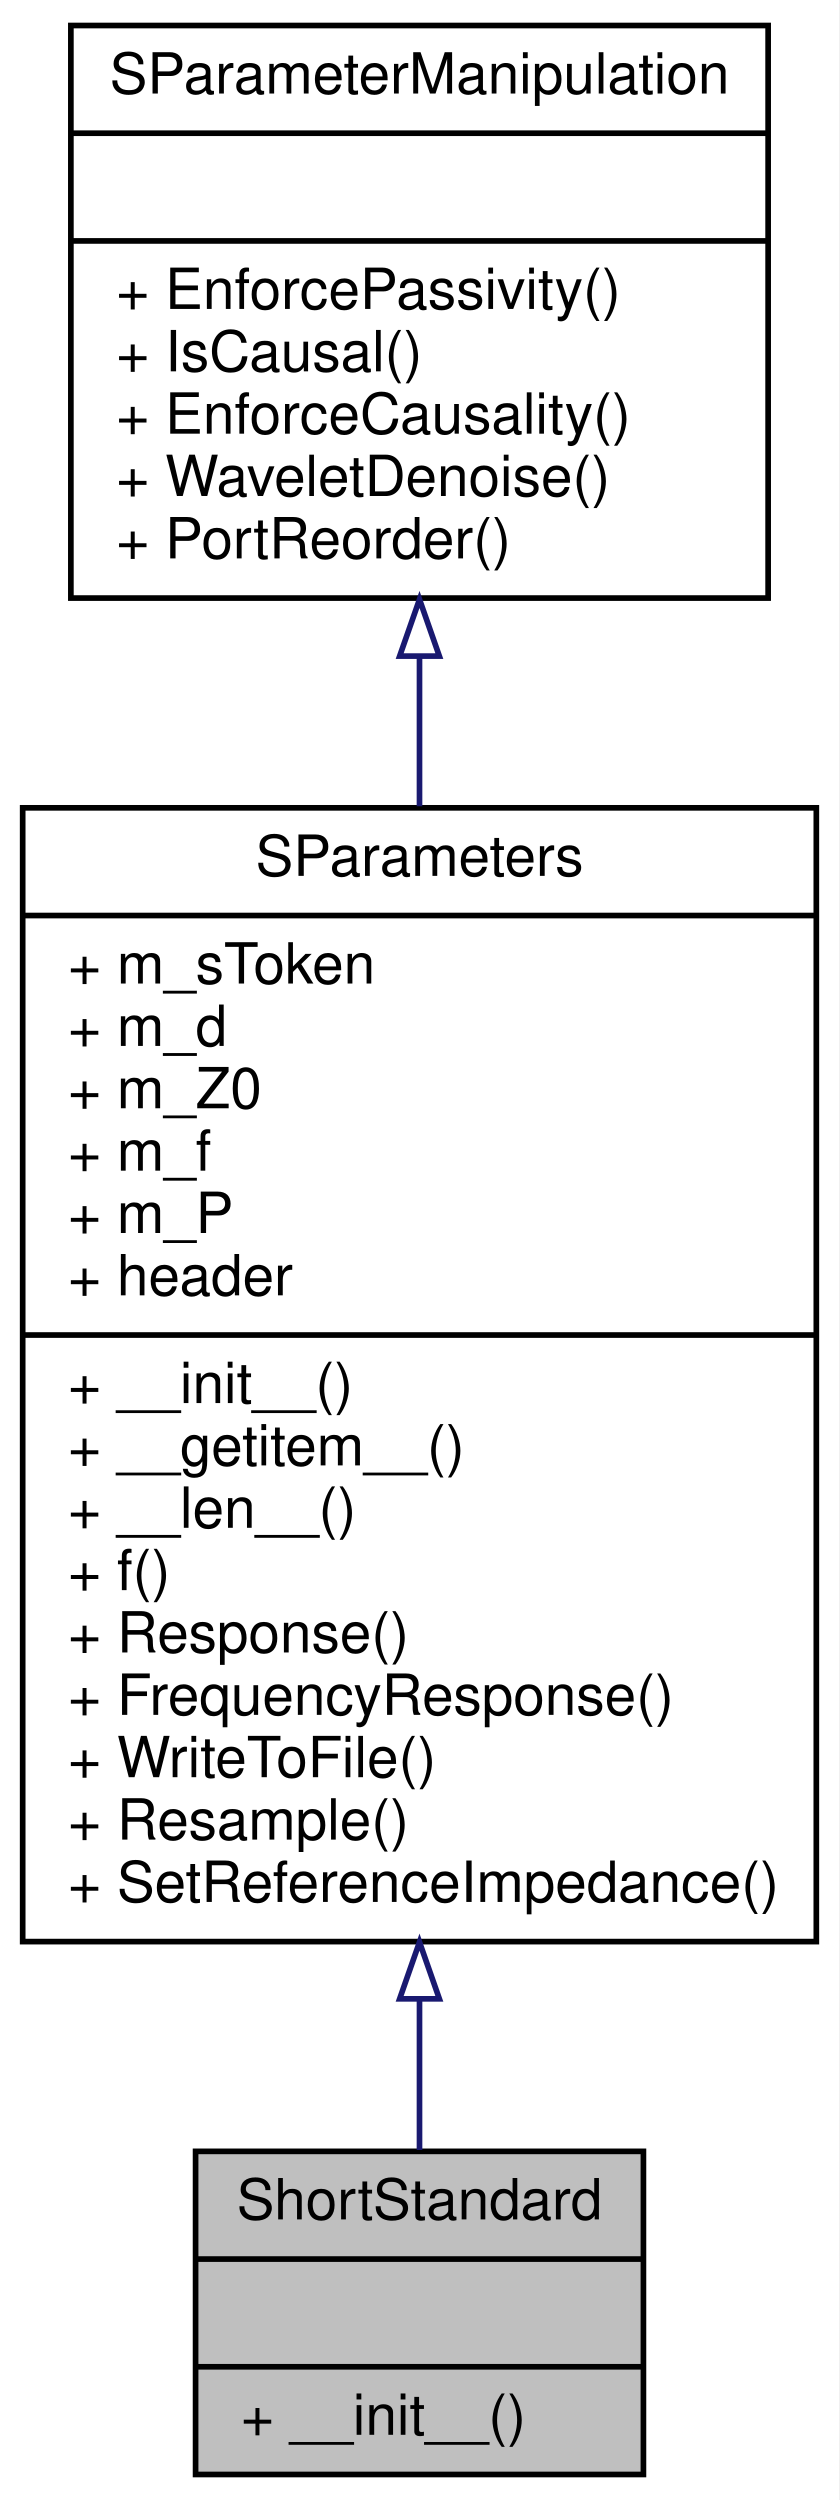
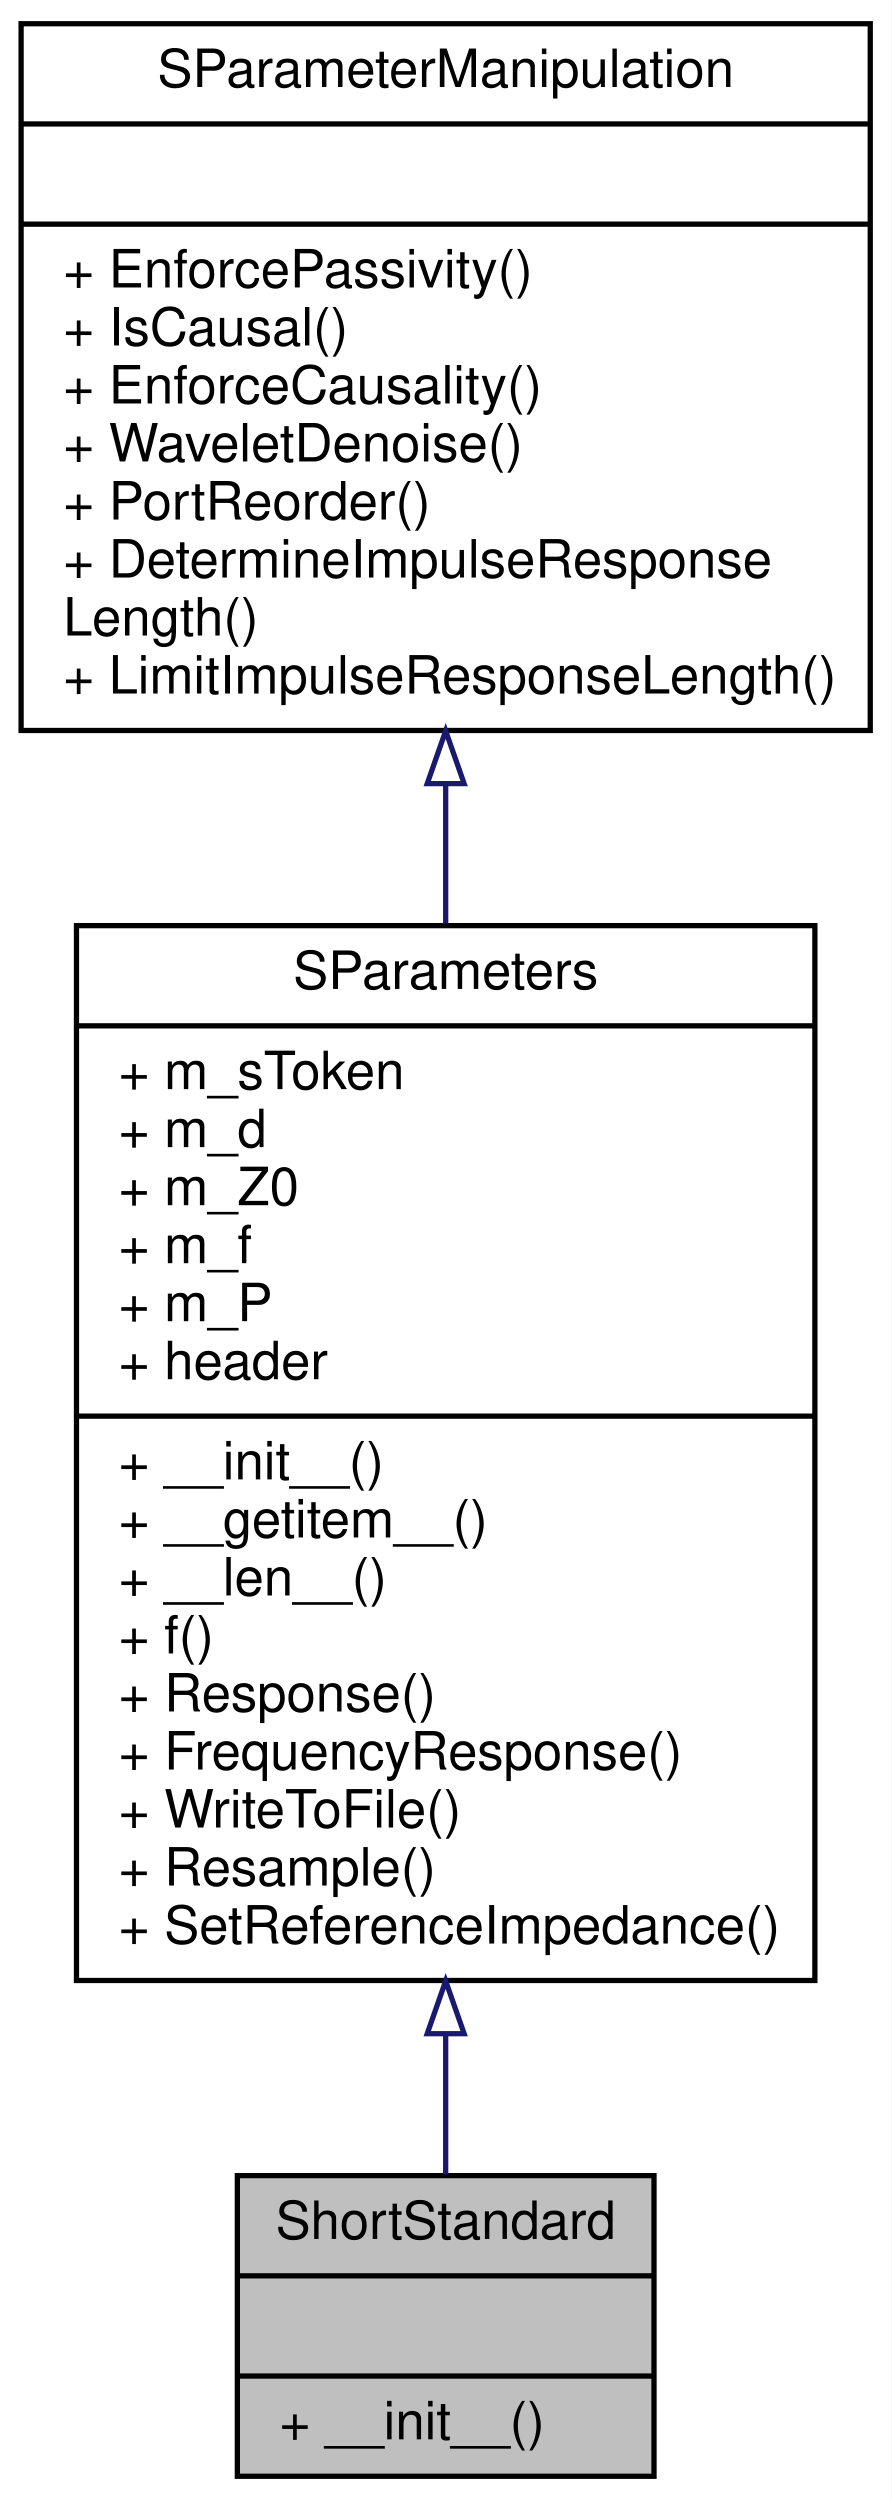
- <svg xmlns="http://www.w3.org/2000/svg" xmlns:xlink="http://www.w3.org/1999/xlink" width="148pt" height="441pt" viewBox="0.00 0.00 148.00 441.00">
-   <g id="graph0" class="graph" transform="scale(1 1) rotate(0) translate(4 437)">
-     <polygon fill="#ffffff" stroke="transparent" points="-4,4 -4,-437 144,-437 144,4 -4,4" />
+ <svg xmlns="http://www.w3.org/2000/svg" xmlns:xlink="http://www.w3.org/1999/xlink" width="169pt" height="474pt" viewBox="0.00 0.00 169.00 474.00">
+   <g id="graph0" class="graph" transform="scale(1 1) rotate(0) translate(4 470)">
+     <polygon fill="#ffffff" stroke="transparent" points="-4,4 -4,-470 165,-470 165,4 -4,4" />
    <g id="node1" class="node">
-       <polygon fill="#bfbfbf" stroke="#000000" points="30.5,-.5 30.5,-57.5 109.5,-57.5 109.5,-.5 30.5,-.5" />
-       <text text-anchor="middle" x="70" y="-45.5" font-family="Helvetica,sans-Serif" font-size="10.00" fill="#000000">ShortStandard</text>
-       <polyline fill="none" stroke="#000000" points="30.5,-38.5 109.5,-38.5 " />
-       <text text-anchor="middle" x="70" y="-26.5" font-family="Helvetica,sans-Serif" font-size="10.00" fill="#000000"> </text>
-       <polyline fill="none" stroke="#000000" points="30.5,-19.5 109.5,-19.5 " />
-       <text text-anchor="start" x="38.5" y="-7.5" font-family="Helvetica,sans-Serif" font-size="10.00" fill="#000000">+ __init__()</text>
+       <polygon fill="#bfbfbf" stroke="#000000" points="41,-.5 41,-57.5 120,-57.5 120,-.5 41,-.5" />
+       <text text-anchor="middle" x="80.5" y="-45.5" font-family="Helvetica,sans-Serif" font-size="10.00" fill="#000000">ShortStandard</text>
+       <polyline fill="none" stroke="#000000" points="41,-38.5 120,-38.5 " />
+       <text text-anchor="middle" x="80.5" y="-26.5" font-family="Helvetica,sans-Serif" font-size="10.00" fill="#000000"> </text>
+       <polyline fill="none" stroke="#000000" points="41,-19.5 120,-19.5 " />
+       <text text-anchor="start" x="49" y="-7.5" font-family="Helvetica,sans-Serif" font-size="10.00" fill="#000000">+ __init__()</text>
    </g>
    <g id="node2" class="node">
      <g id="a_node2">
        <a xlink:href="classSignalIntegrity_1_1Lib_1_1SParameters_1_1SParameters_1_1SParameters.xhtml" target="_top" xlink:title="Class containing s-parameters. ">
-           <polygon fill="#ffffff" stroke="#000000" points="0,-94.5 0,-294.5 140,-294.5 140,-94.5 0,-94.5" />
-           <text text-anchor="middle" x="70" y="-282.5" font-family="Helvetica,sans-Serif" font-size="10.00" fill="#000000">SParameters</text>
-           <polyline fill="none" stroke="#000000" points="0,-275.5 140,-275.5 " />
-           <text text-anchor="start" x="8" y="-263.5" font-family="Helvetica,sans-Serif" font-size="10.00" fill="#000000">+ m_sToken</text>
-           <text text-anchor="start" x="8" y="-252.5" font-family="Helvetica,sans-Serif" font-size="10.00" fill="#000000">+ m_d</text>
-           <text text-anchor="start" x="8" y="-241.5" font-family="Helvetica,sans-Serif" font-size="10.00" fill="#000000">+ m_Z0</text>
-           <text text-anchor="start" x="8" y="-230.5" font-family="Helvetica,sans-Serif" font-size="10.00" fill="#000000">+ m_f</text>
-           <text text-anchor="start" x="8" y="-219.5" font-family="Helvetica,sans-Serif" font-size="10.00" fill="#000000">+ m_P</text>
-           <text text-anchor="start" x="8" y="-208.5" font-family="Helvetica,sans-Serif" font-size="10.00" fill="#000000">+ header</text>
-           <polyline fill="none" stroke="#000000" points="0,-201.5 140,-201.5 " />
-           <text text-anchor="start" x="8" y="-189.5" font-family="Helvetica,sans-Serif" font-size="10.00" fill="#000000">+ __init__()</text>
-           <text text-anchor="start" x="8" y="-178.5" font-family="Helvetica,sans-Serif" font-size="10.00" fill="#000000">+ __getitem__()</text>
-           <text text-anchor="start" x="8" y="-167.5" font-family="Helvetica,sans-Serif" font-size="10.00" fill="#000000">+ __len__()</text>
-           <text text-anchor="start" x="8" y="-156.5" font-family="Helvetica,sans-Serif" font-size="10.00" fill="#000000">+ f()</text>
-           <text text-anchor="start" x="8" y="-145.5" font-family="Helvetica,sans-Serif" font-size="10.00" fill="#000000">+ Response()</text>
-           <text text-anchor="start" x="8" y="-134.5" font-family="Helvetica,sans-Serif" font-size="10.00" fill="#000000">+ FrequencyResponse()</text>
-           <text text-anchor="start" x="8" y="-123.5" font-family="Helvetica,sans-Serif" font-size="10.00" fill="#000000">+ WriteToFile()</text>
-           <text text-anchor="start" x="8" y="-112.5" font-family="Helvetica,sans-Serif" font-size="10.00" fill="#000000">+ Resample()</text>
-           <text text-anchor="start" x="8" y="-101.5" font-family="Helvetica,sans-Serif" font-size="10.00" fill="#000000">+ SetReferenceImpedance()</text>
+           <polygon fill="#ffffff" stroke="#000000" points="10.5,-94.5 10.5,-294.5 150.5,-294.5 150.5,-94.5 10.5,-94.5" />
+           <text text-anchor="middle" x="80.5" y="-282.5" font-family="Helvetica,sans-Serif" font-size="10.00" fill="#000000">SParameters</text>
+           <polyline fill="none" stroke="#000000" points="10.5,-275.5 150.5,-275.5 " />
+           <text text-anchor="start" x="18.5" y="-263.5" font-family="Helvetica,sans-Serif" font-size="10.00" fill="#000000">+ m_sToken</text>
+           <text text-anchor="start" x="18.5" y="-252.5" font-family="Helvetica,sans-Serif" font-size="10.00" fill="#000000">+ m_d</text>
+           <text text-anchor="start" x="18.5" y="-241.5" font-family="Helvetica,sans-Serif" font-size="10.00" fill="#000000">+ m_Z0</text>
+           <text text-anchor="start" x="18.5" y="-230.5" font-family="Helvetica,sans-Serif" font-size="10.00" fill="#000000">+ m_f</text>
+           <text text-anchor="start" x="18.5" y="-219.5" font-family="Helvetica,sans-Serif" font-size="10.00" fill="#000000">+ m_P</text>
+           <text text-anchor="start" x="18.5" y="-208.5" font-family="Helvetica,sans-Serif" font-size="10.00" fill="#000000">+ header</text>
+           <polyline fill="none" stroke="#000000" points="10.5,-201.5 150.5,-201.5 " />
+           <text text-anchor="start" x="18.5" y="-189.5" font-family="Helvetica,sans-Serif" font-size="10.00" fill="#000000">+ __init__()</text>
+           <text text-anchor="start" x="18.5" y="-178.5" font-family="Helvetica,sans-Serif" font-size="10.00" fill="#000000">+ __getitem__()</text>
+           <text text-anchor="start" x="18.5" y="-167.5" font-family="Helvetica,sans-Serif" font-size="10.00" fill="#000000">+ __len__()</text>
+           <text text-anchor="start" x="18.5" y="-156.5" font-family="Helvetica,sans-Serif" font-size="10.00" fill="#000000">+ f()</text>
+           <text text-anchor="start" x="18.5" y="-145.5" font-family="Helvetica,sans-Serif" font-size="10.00" fill="#000000">+ Response()</text>
+           <text text-anchor="start" x="18.5" y="-134.5" font-family="Helvetica,sans-Serif" font-size="10.00" fill="#000000">+ FrequencyResponse()</text>
+           <text text-anchor="start" x="18.5" y="-123.5" font-family="Helvetica,sans-Serif" font-size="10.00" fill="#000000">+ WriteToFile()</text>
+           <text text-anchor="start" x="18.5" y="-112.5" font-family="Helvetica,sans-Serif" font-size="10.00" fill="#000000">+ Resample()</text>
+           <text text-anchor="start" x="18.5" y="-101.5" font-family="Helvetica,sans-Serif" font-size="10.00" fill="#000000">+ SetReferenceImpedance()</text>
        </a>
      </g>
    </g>
    <g id="edge1" class="edge">
-       <path fill="none" stroke="#191970" d="M70,-84.241C70,-74.652 70,-65.62 70,-57.745" />
-       <polygon fill="none" stroke="#191970" points="66.5,-84.41 70,-94.41 73.5,-84.41 66.5,-84.41" />
+       <path fill="none" stroke="#191970" d="M80.5,-84.241C80.5,-74.652 80.5,-65.62 80.5,-57.745" />
+       <polygon fill="none" stroke="#191970" points="77,-84.41 80.5,-94.41 84,-84.41 77,-84.41" />
    </g>
    <g id="node3" class="node">
      <g id="a_node3">
        <a xlink:href="classSignalIntegrity_1_1Lib_1_1SParameters_1_1SParameterManipulation_1_1SParameterManipulation.xhtml" target="_top" xlink:title="Class for manipulations on s-parameters involving passivity, causality, etc. ">
-           <polygon fill="#ffffff" stroke="#000000" points="8.5,-331.5 8.5,-432.5 131.5,-432.5 131.5,-331.5 8.5,-331.5" />
-           <text text-anchor="middle" x="70" y="-420.5" font-family="Helvetica,sans-Serif" font-size="10.00" fill="#000000">SParameterManipulation</text>
-           <polyline fill="none" stroke="#000000" points="8.5,-413.5 131.5,-413.5 " />
-           <text text-anchor="middle" x="70" y="-401.5" font-family="Helvetica,sans-Serif" font-size="10.00" fill="#000000"> </text>
-           <polyline fill="none" stroke="#000000" points="8.5,-394.5 131.5,-394.5 " />
-           <text text-anchor="start" x="16.5" y="-382.5" font-family="Helvetica,sans-Serif" font-size="10.00" fill="#000000">+ EnforcePassivity()</text>
-           <text text-anchor="start" x="16.5" y="-371.5" font-family="Helvetica,sans-Serif" font-size="10.00" fill="#000000">+ IsCausal()</text>
-           <text text-anchor="start" x="16.5" y="-360.5" font-family="Helvetica,sans-Serif" font-size="10.00" fill="#000000">+ EnforceCausality()</text>
-           <text text-anchor="start" x="16.5" y="-349.5" font-family="Helvetica,sans-Serif" font-size="10.00" fill="#000000">+ WaveletDenoise()</text>
-           <text text-anchor="start" x="16.5" y="-338.5" font-family="Helvetica,sans-Serif" font-size="10.00" fill="#000000">+ PortReorder()</text>
+           <polygon fill="#ffffff" stroke="#000000" points="0,-331.5 0,-465.5 161,-465.5 161,-331.5 0,-331.5" />
+           <text text-anchor="middle" x="80.5" y="-453.5" font-family="Helvetica,sans-Serif" font-size="10.00" fill="#000000">SParameterManipulation</text>
+           <polyline fill="none" stroke="#000000" points="0,-446.5 161,-446.5 " />
+           <text text-anchor="middle" x="80.5" y="-434.5" font-family="Helvetica,sans-Serif" font-size="10.00" fill="#000000"> </text>
+           <polyline fill="none" stroke="#000000" points="0,-427.5 161,-427.5 " />
+           <text text-anchor="start" x="8" y="-415.5" font-family="Helvetica,sans-Serif" font-size="10.00" fill="#000000">+ EnforcePassivity()</text>
+           <text text-anchor="start" x="8" y="-404.5" font-family="Helvetica,sans-Serif" font-size="10.00" fill="#000000">+ IsCausal()</text>
+           <text text-anchor="start" x="8" y="-393.5" font-family="Helvetica,sans-Serif" font-size="10.00" fill="#000000">+ EnforceCausality()</text>
+           <text text-anchor="start" x="8" y="-382.5" font-family="Helvetica,sans-Serif" font-size="10.00" fill="#000000">+ WaveletDenoise()</text>
+           <text text-anchor="start" x="8" y="-371.5" font-family="Helvetica,sans-Serif" font-size="10.00" fill="#000000">+ PortReorder()</text>
+           <text text-anchor="start" x="8" y="-360.5" font-family="Helvetica,sans-Serif" font-size="10.00" fill="#000000">+ DetermineImpulseResponse</text>
+           <text text-anchor="start" x="8" y="-349.5" font-family="Helvetica,sans-Serif" font-size="10.00" fill="#000000">Length()</text>
+           <text text-anchor="start" x="8" y="-338.5" font-family="Helvetica,sans-Serif" font-size="10.00" fill="#000000">+ LimitImpulseResponseLength()</text>
        </a>
      </g>
    </g>
    <g id="edge2" class="edge">
-       <path fill="none" stroke="#191970" d="M70,-321.136C70,-312.65 70,-303.753 70,-294.776" />
-       <polygon fill="none" stroke="#191970" points="66.5,-321.26 70,-331.26 73.5,-321.26 66.5,-321.26" />
+       <path fill="none" stroke="#191970" d="M80.5,-321.374C80.5,-312.702 80.5,-303.775 80.5,-294.864" />
+       <polygon fill="none" stroke="#191970" points="77,-321.42 80.5,-331.42 84,-321.42 77,-321.42" />
    </g>
  </g>
</svg>
